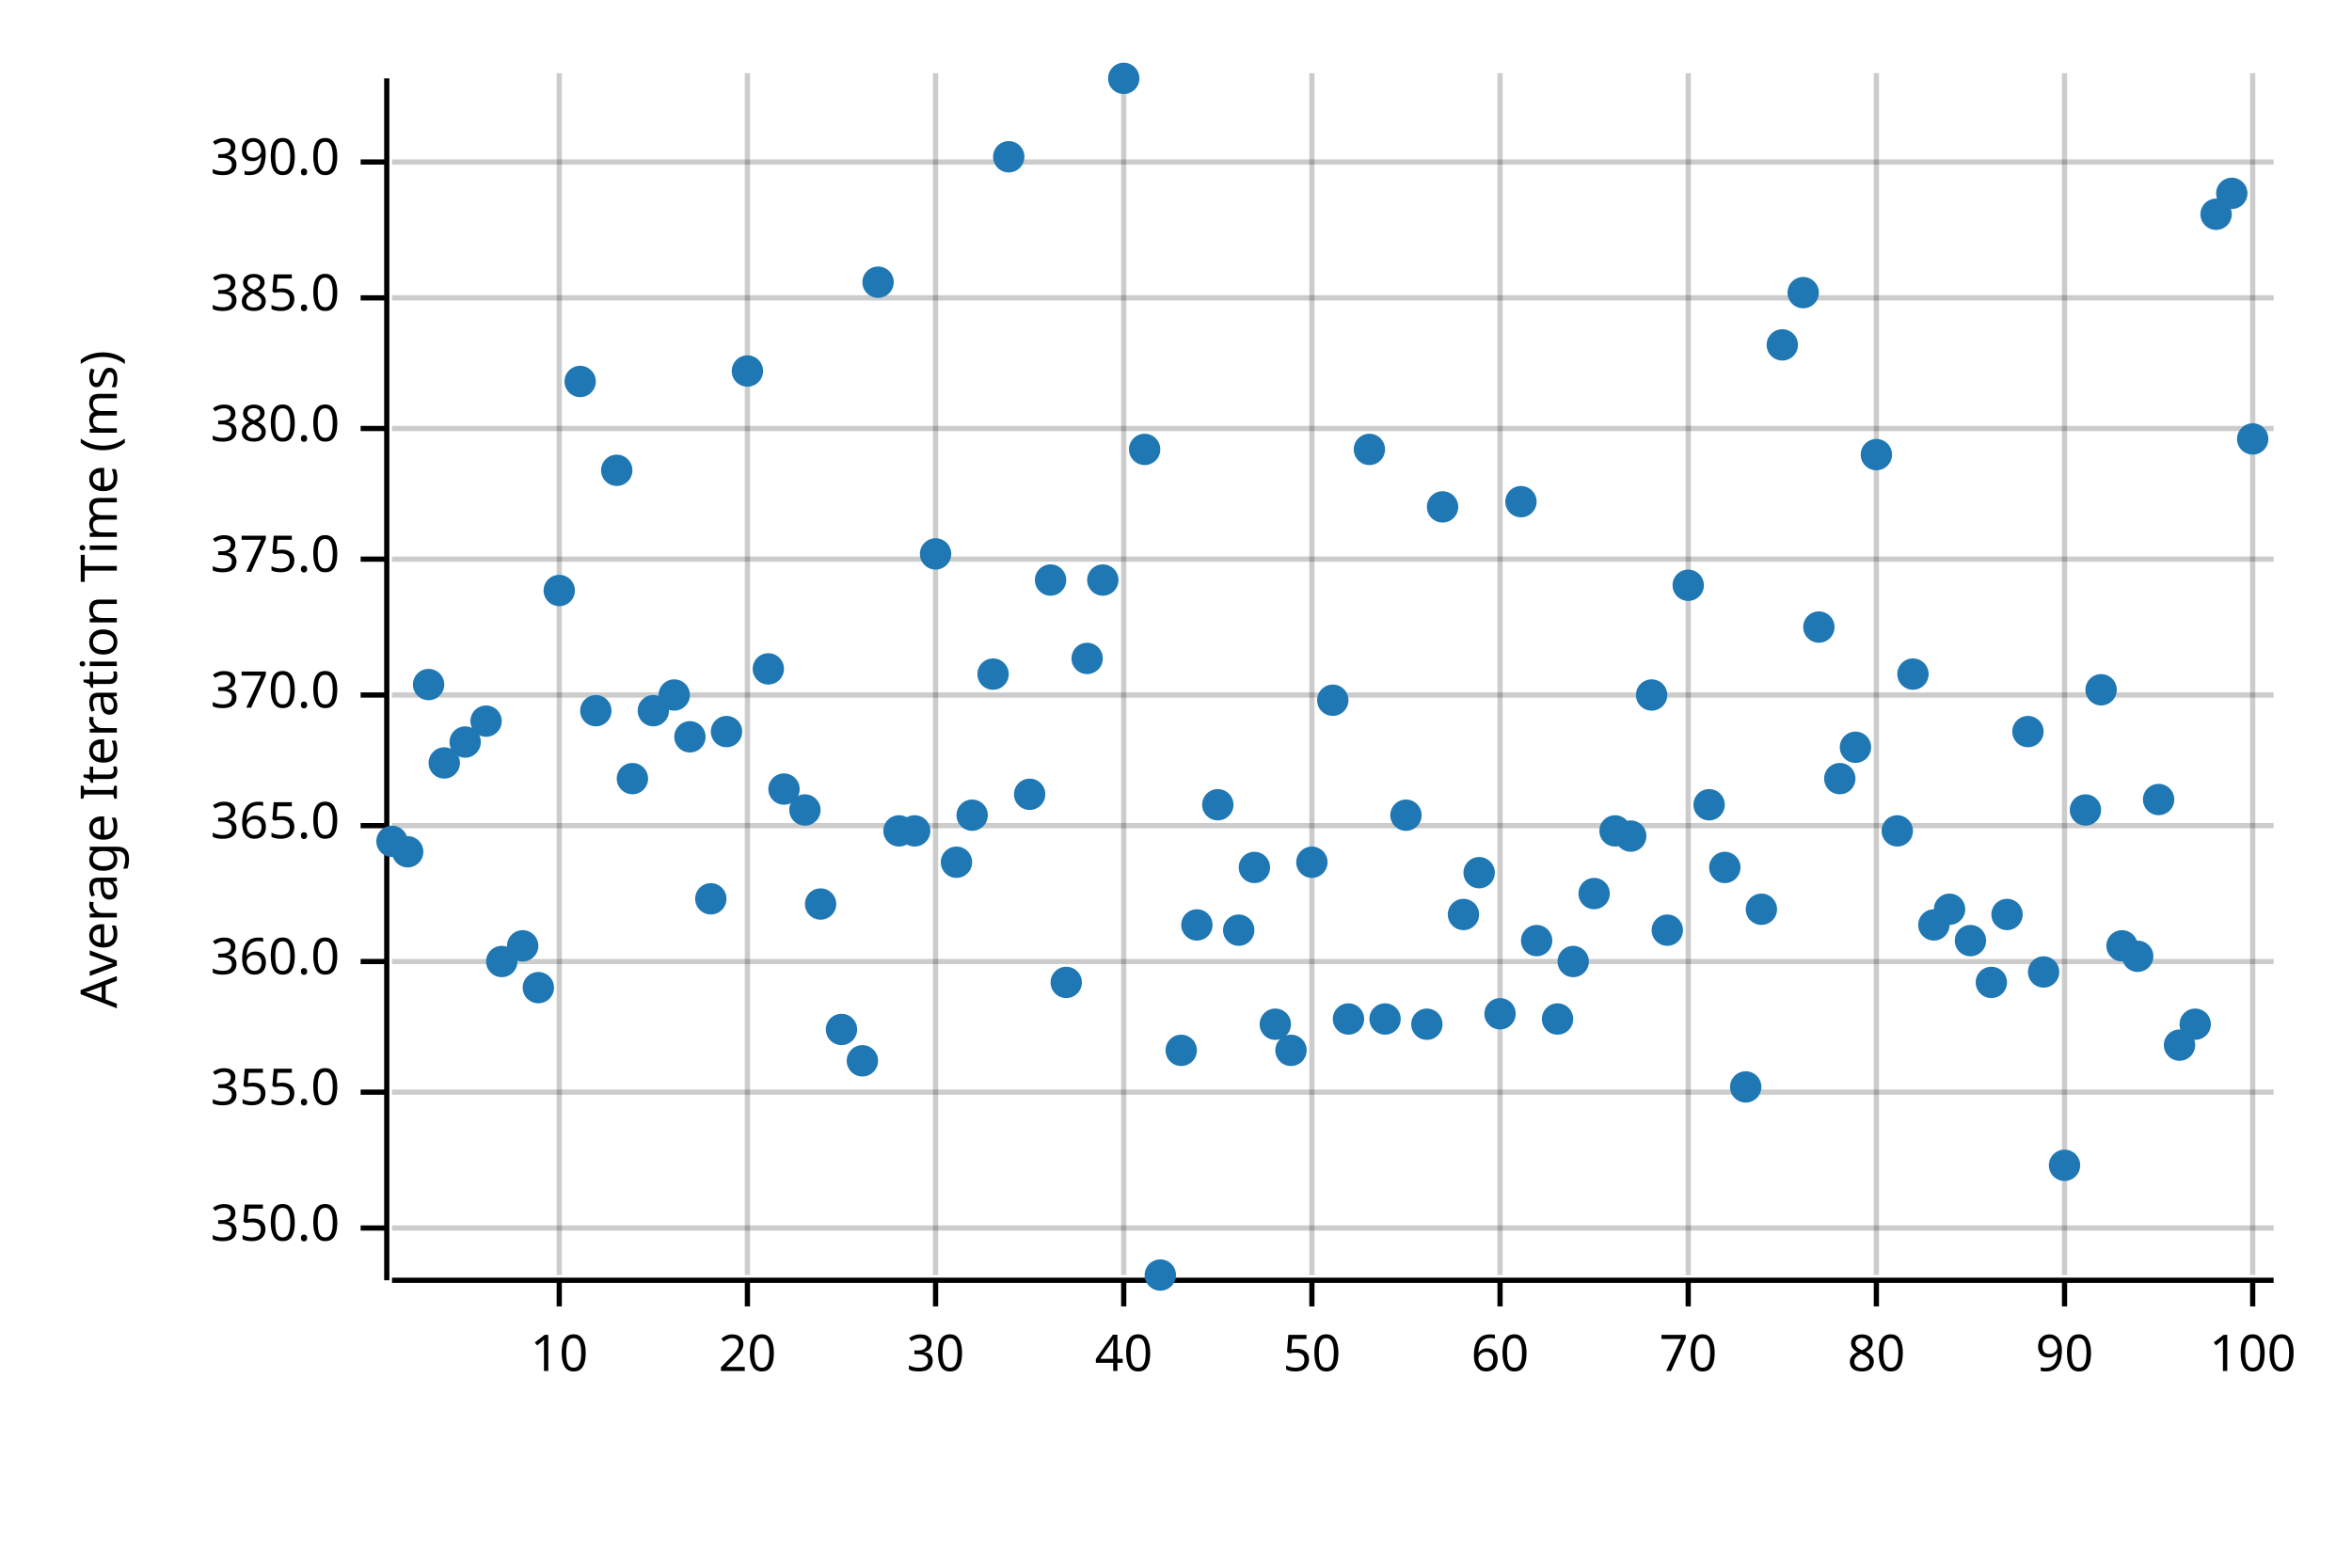
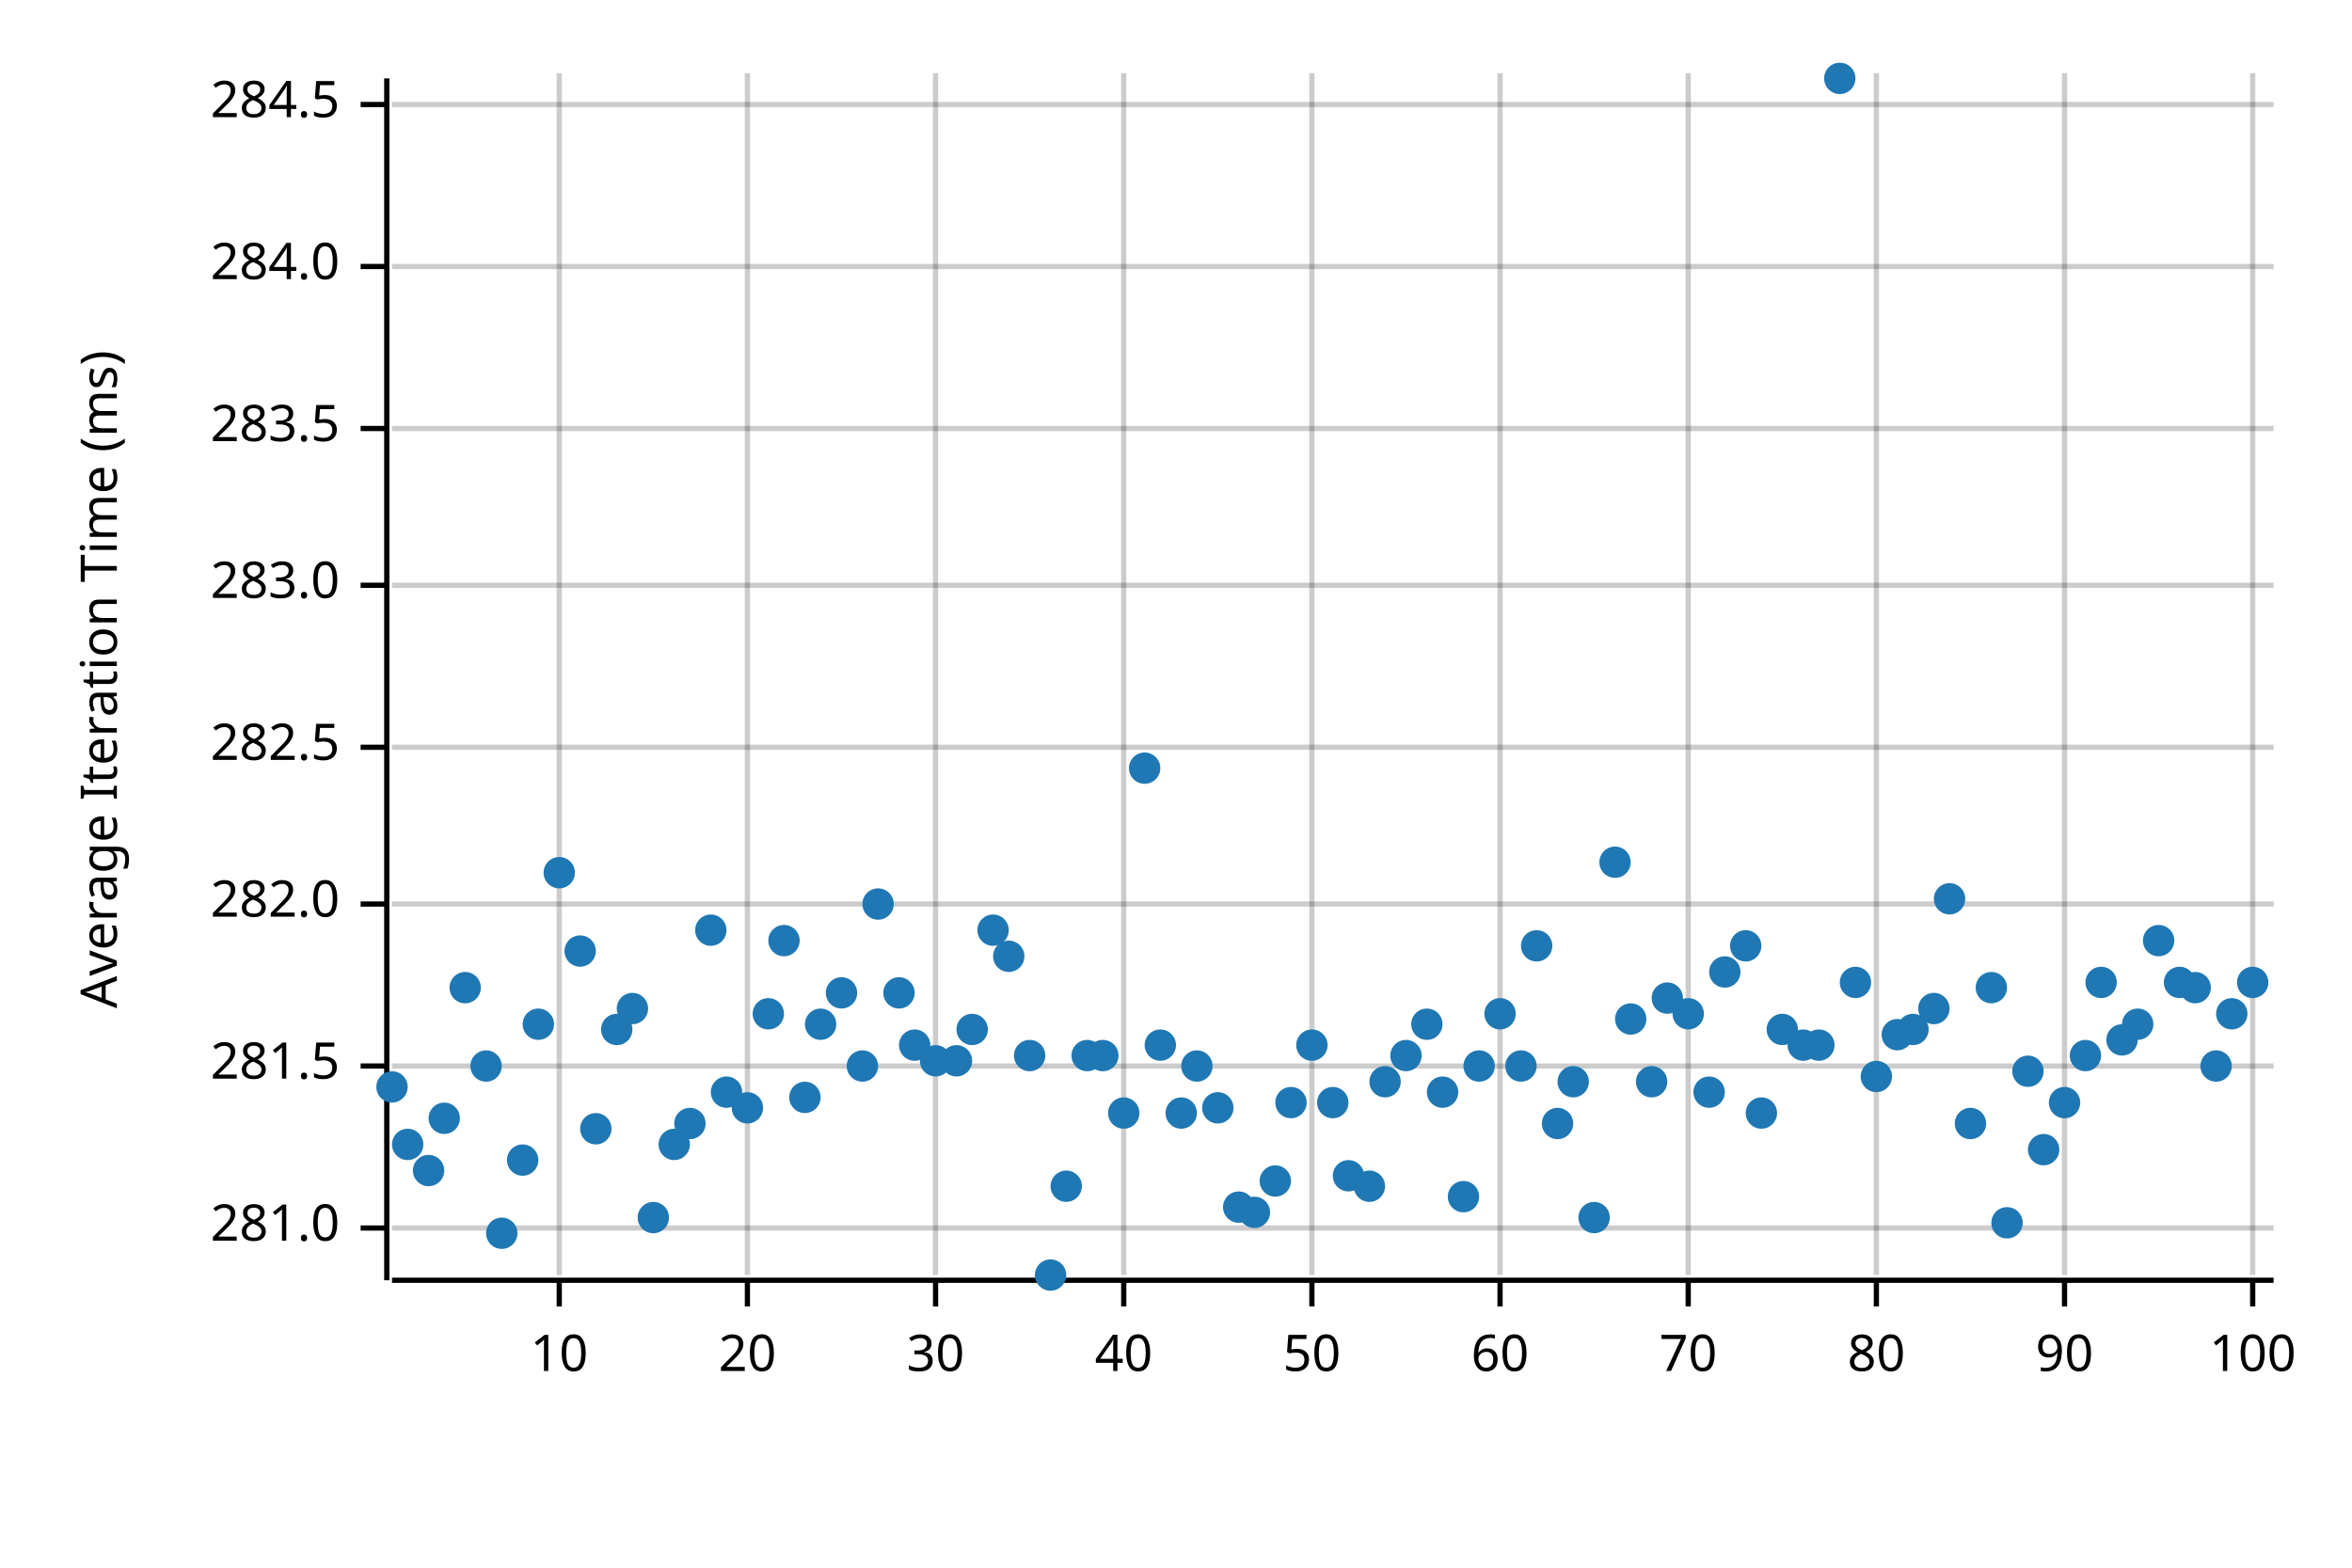
<svg xmlns="http://www.w3.org/2000/svg" width="450" height="300" viewBox="0 0 450 300">
  <text x="15" y="130" dy="0.76em" text-anchor="middle" font-family="sans-serif" font-size="9.677" opacity="1" fill="#000000" transform="rotate(270, 15, 130)">
Average Iteration Time (ms)
</text>
  <line opacity="0.2" stroke="#000000" stroke-width="1" x1="107" y1="244" x2="107" y2="14" />
  <line opacity="0.2" stroke="#000000" stroke-width="1" x1="143" y1="244" x2="143" y2="14" />
  <line opacity="0.2" stroke="#000000" stroke-width="1" x1="179" y1="244" x2="179" y2="14" />
  <line opacity="0.2" stroke="#000000" stroke-width="1" x1="215" y1="244" x2="215" y2="14" />
  <line opacity="0.2" stroke="#000000" stroke-width="1" x1="251" y1="244" x2="251" y2="14" />
  <line opacity="0.2" stroke="#000000" stroke-width="1" x1="287" y1="244" x2="287" y2="14" />
  <line opacity="0.2" stroke="#000000" stroke-width="1" x1="323" y1="244" x2="323" y2="14" />
  <line opacity="0.2" stroke="#000000" stroke-width="1" x1="359" y1="244" x2="359" y2="14" />
  <line opacity="0.2" stroke="#000000" stroke-width="1" x1="395" y1="244" x2="395" y2="14" />
  <line opacity="0.2" stroke="#000000" stroke-width="1" x1="431" y1="244" x2="431" y2="14" />
  <line opacity="0.2" stroke="#000000" stroke-width="1" x1="75" y1="235" x2="435" y2="235" />
-   <line opacity="0.2" stroke="#000000" stroke-width="1" x1="75" y1="209" x2="435" y2="209" />
-   <line opacity="0.2" stroke="#000000" stroke-width="1" x1="75" y1="184" x2="435" y2="184" />
-   <line opacity="0.2" stroke="#000000" stroke-width="1" x1="75" y1="158" x2="435" y2="158" />
-   <line opacity="0.2" stroke="#000000" stroke-width="1" x1="75" y1="133" x2="435" y2="133" />
-   <line opacity="0.2" stroke="#000000" stroke-width="1" x1="75" y1="107" x2="435" y2="107" />
+   <line opacity="0.2" stroke="#000000" stroke-width="1" x1="75" y1="204" x2="435" y2="204" />
+   <line opacity="0.2" stroke="#000000" stroke-width="1" x1="75" y1="173" x2="435" y2="173" />
+   <line opacity="0.2" stroke="#000000" stroke-width="1" x1="75" y1="143" x2="435" y2="143" />
+   <line opacity="0.2" stroke="#000000" stroke-width="1" x1="75" y1="112" x2="435" y2="112" />
  <line opacity="0.2" stroke="#000000" stroke-width="1" x1="75" y1="82" x2="435" y2="82" />
-   <line opacity="0.2" stroke="#000000" stroke-width="1" x1="75" y1="57" x2="435" y2="57" />
-   <line opacity="0.2" stroke="#000000" stroke-width="1" x1="75" y1="31" x2="435" y2="31" />
+   <line opacity="0.2" stroke="#000000" stroke-width="1" x1="75" y1="51" x2="435" y2="51" />
+   <line opacity="0.2" stroke="#000000" stroke-width="1" x1="75" y1="20" x2="435" y2="20" />
  <polyline fill="none" opacity="1" stroke="#000000" stroke-width="1" points="74,15 74,245 " />
  <text x="65" y="235" dy="0.5ex" text-anchor="end" font-family="sans-serif" font-size="9.677" opacity="1" fill="#000000">
- 350.0
+ 281.0
</text>
  <polyline fill="none" opacity="1" stroke="#000000" stroke-width="1" points="69,235 74,235 " />
-   <text x="65" y="209" dy="0.5ex" text-anchor="end" font-family="sans-serif" font-size="9.677" opacity="1" fill="#000000">
- 355.0
+   <text x="65" y="204" dy="0.5ex" text-anchor="end" font-family="sans-serif" font-size="9.677" opacity="1" fill="#000000">
+ 281.5
</text>
-   <polyline fill="none" opacity="1" stroke="#000000" stroke-width="1" points="69,209 74,209 " />
-   <text x="65" y="184" dy="0.5ex" text-anchor="end" font-family="sans-serif" font-size="9.677" opacity="1" fill="#000000">
- 360.0
+   <polyline fill="none" opacity="1" stroke="#000000" stroke-width="1" points="69,204 74,204 " />
+   <text x="65" y="173" dy="0.5ex" text-anchor="end" font-family="sans-serif" font-size="9.677" opacity="1" fill="#000000">
+ 282.0
</text>
-   <polyline fill="none" opacity="1" stroke="#000000" stroke-width="1" points="69,184 74,184 " />
-   <text x="65" y="158" dy="0.5ex" text-anchor="end" font-family="sans-serif" font-size="9.677" opacity="1" fill="#000000">
- 365.0
+   <polyline fill="none" opacity="1" stroke="#000000" stroke-width="1" points="69,173 74,173 " />
+   <text x="65" y="143" dy="0.5ex" text-anchor="end" font-family="sans-serif" font-size="9.677" opacity="1" fill="#000000">
+ 282.5
</text>
-   <polyline fill="none" opacity="1" stroke="#000000" stroke-width="1" points="69,158 74,158 " />
-   <text x="65" y="133" dy="0.5ex" text-anchor="end" font-family="sans-serif" font-size="9.677" opacity="1" fill="#000000">
- 370.0
+   <polyline fill="none" opacity="1" stroke="#000000" stroke-width="1" points="69,143 74,143 " />
+   <text x="65" y="112" dy="0.5ex" text-anchor="end" font-family="sans-serif" font-size="9.677" opacity="1" fill="#000000">
+ 283.0
</text>
-   <polyline fill="none" opacity="1" stroke="#000000" stroke-width="1" points="69,133 74,133 " />
-   <text x="65" y="107" dy="0.5ex" text-anchor="end" font-family="sans-serif" font-size="9.677" opacity="1" fill="#000000">
- 375.0
- </text>
-   <polyline fill="none" opacity="1" stroke="#000000" stroke-width="1" points="69,107 74,107 " />
+   <polyline fill="none" opacity="1" stroke="#000000" stroke-width="1" points="69,112 74,112 " />
  <text x="65" y="82" dy="0.5ex" text-anchor="end" font-family="sans-serif" font-size="9.677" opacity="1" fill="#000000">
- 380.0
+ 283.5
</text>
  <polyline fill="none" opacity="1" stroke="#000000" stroke-width="1" points="69,82 74,82 " />
-   <text x="65" y="57" dy="0.5ex" text-anchor="end" font-family="sans-serif" font-size="9.677" opacity="1" fill="#000000">
- 385.0
+   <text x="65" y="51" dy="0.5ex" text-anchor="end" font-family="sans-serif" font-size="9.677" opacity="1" fill="#000000">
+ 284.0
</text>
-   <polyline fill="none" opacity="1" stroke="#000000" stroke-width="1" points="69,57 74,57 " />
-   <text x="65" y="31" dy="0.5ex" text-anchor="end" font-family="sans-serif" font-size="9.677" opacity="1" fill="#000000">
- 390.0
+   <polyline fill="none" opacity="1" stroke="#000000" stroke-width="1" points="69,51 74,51 " />
+   <text x="65" y="20" dy="0.5ex" text-anchor="end" font-family="sans-serif" font-size="9.677" opacity="1" fill="#000000">
+ 284.5
</text>
-   <polyline fill="none" opacity="1" stroke="#000000" stroke-width="1" points="69,31 74,31 " />
+   <polyline fill="none" opacity="1" stroke="#000000" stroke-width="1" points="69,20 74,20 " />
  <polyline fill="none" opacity="1" stroke="#000000" stroke-width="1" points="75,245 435,245 " />
  <text x="107" y="255" dy="0.76em" text-anchor="middle" font-family="sans-serif" font-size="9.677" opacity="1" fill="#000000">
10
</text>
  <polyline fill="none" opacity="1" stroke="#000000" stroke-width="1" points="107,245 107,250 " />
  <text x="143" y="255" dy="0.76em" text-anchor="middle" font-family="sans-serif" font-size="9.677" opacity="1" fill="#000000">
20
</text>
  <polyline fill="none" opacity="1" stroke="#000000" stroke-width="1" points="143,245 143,250 " />
  <text x="179" y="255" dy="0.76em" text-anchor="middle" font-family="sans-serif" font-size="9.677" opacity="1" fill="#000000">
30
</text>
  <polyline fill="none" opacity="1" stroke="#000000" stroke-width="1" points="179,245 179,250 " />
  <text x="215" y="255" dy="0.76em" text-anchor="middle" font-family="sans-serif" font-size="9.677" opacity="1" fill="#000000">
40
</text>
  <polyline fill="none" opacity="1" stroke="#000000" stroke-width="1" points="215,245 215,250 " />
  <text x="251" y="255" dy="0.76em" text-anchor="middle" font-family="sans-serif" font-size="9.677" opacity="1" fill="#000000">
50
</text>
  <polyline fill="none" opacity="1" stroke="#000000" stroke-width="1" points="251,245 251,250 " />
  <text x="287" y="255" dy="0.76em" text-anchor="middle" font-family="sans-serif" font-size="9.677" opacity="1" fill="#000000">
60
</text>
  <polyline fill="none" opacity="1" stroke="#000000" stroke-width="1" points="287,245 287,250 " />
  <text x="323" y="255" dy="0.76em" text-anchor="middle" font-family="sans-serif" font-size="9.677" opacity="1" fill="#000000">
70
</text>
  <polyline fill="none" opacity="1" stroke="#000000" stroke-width="1" points="323,245 323,250 " />
  <text x="359" y="255" dy="0.76em" text-anchor="middle" font-family="sans-serif" font-size="9.677" opacity="1" fill="#000000">
80
</text>
  <polyline fill="none" opacity="1" stroke="#000000" stroke-width="1" points="359,245 359,250 " />
  <text x="395" y="255" dy="0.76em" text-anchor="middle" font-family="sans-serif" font-size="9.677" opacity="1" fill="#000000">
90
</text>
  <polyline fill="none" opacity="1" stroke="#000000" stroke-width="1" points="395,245 395,250 " />
  <text x="431" y="255" dy="0.76em" text-anchor="middle" font-family="sans-serif" font-size="9.677" opacity="1" fill="#000000">
100
</text>
  <polyline fill="none" opacity="1" stroke="#000000" stroke-width="1" points="431,245 431,250 " />
-   <circle cx="75" cy="161" r="3" opacity="1" fill="#1F78B4" stroke="none" stroke-width="1" />
-   <circle cx="78" cy="163" r="3" opacity="1" fill="#1F78B4" stroke="none" stroke-width="1" />
-   <circle cx="82" cy="131" r="3" opacity="1" fill="#1F78B4" stroke="none" stroke-width="1" />
-   <circle cx="85" cy="146" r="3" opacity="1" fill="#1F78B4" stroke="none" stroke-width="1" />
-   <circle cx="89" cy="142" r="3" opacity="1" fill="#1F78B4" stroke="none" stroke-width="1" />
-   <circle cx="93" cy="138" r="3" opacity="1" fill="#1F78B4" stroke="none" stroke-width="1" />
-   <circle cx="96" cy="184" r="3" opacity="1" fill="#1F78B4" stroke="none" stroke-width="1" />
-   <circle cx="100" cy="181" r="3" opacity="1" fill="#1F78B4" stroke="none" stroke-width="1" />
-   <circle cx="103" cy="189" r="3" opacity="1" fill="#1F78B4" stroke="none" stroke-width="1" />
-   <circle cx="107" cy="113" r="3" opacity="1" fill="#1F78B4" stroke="none" stroke-width="1" />
-   <circle cx="111" cy="73" r="3" opacity="1" fill="#1F78B4" stroke="none" stroke-width="1" />
-   <circle cx="114" cy="136" r="3" opacity="1" fill="#1F78B4" stroke="none" stroke-width="1" />
-   <circle cx="118" cy="90" r="3" opacity="1" fill="#1F78B4" stroke="none" stroke-width="1" />
-   <circle cx="121" cy="149" r="3" opacity="1" fill="#1F78B4" stroke="none" stroke-width="1" />
-   <circle cx="125" cy="136" r="3" opacity="1" fill="#1F78B4" stroke="none" stroke-width="1" />
-   <circle cx="129" cy="133" r="3" opacity="1" fill="#1F78B4" stroke="none" stroke-width="1" />
-   <circle cx="132" cy="141" r="3" opacity="1" fill="#1F78B4" stroke="none" stroke-width="1" />
-   <circle cx="136" cy="172" r="3" opacity="1" fill="#1F78B4" stroke="none" stroke-width="1" />
-   <circle cx="139" cy="140" r="3" opacity="1" fill="#1F78B4" stroke="none" stroke-width="1" />
-   <circle cx="143" cy="71" r="3" opacity="1" fill="#1F78B4" stroke="none" stroke-width="1" />
-   <circle cx="147" cy="128" r="3" opacity="1" fill="#1F78B4" stroke="none" stroke-width="1" />
-   <circle cx="150" cy="151" r="3" opacity="1" fill="#1F78B4" stroke="none" stroke-width="1" />
-   <circle cx="154" cy="155" r="3" opacity="1" fill="#1F78B4" stroke="none" stroke-width="1" />
-   <circle cx="157" cy="173" r="3" opacity="1" fill="#1F78B4" stroke="none" stroke-width="1" />
-   <circle cx="161" cy="197" r="3" opacity="1" fill="#1F78B4" stroke="none" stroke-width="1" />
-   <circle cx="165" cy="203" r="3" opacity="1" fill="#1F78B4" stroke="none" stroke-width="1" />
-   <circle cx="168" cy="54" r="3" opacity="1" fill="#1F78B4" stroke="none" stroke-width="1" />
-   <circle cx="172" cy="159" r="3" opacity="1" fill="#1F78B4" stroke="none" stroke-width="1" />
-   <circle cx="175" cy="159" r="3" opacity="1" fill="#1F78B4" stroke="none" stroke-width="1" />
-   <circle cx="179" cy="106" r="3" opacity="1" fill="#1F78B4" stroke="none" stroke-width="1" />
-   <circle cx="183" cy="165" r="3" opacity="1" fill="#1F78B4" stroke="none" stroke-width="1" />
-   <circle cx="186" cy="156" r="3" opacity="1" fill="#1F78B4" stroke="none" stroke-width="1" />
-   <circle cx="190" cy="129" r="3" opacity="1" fill="#1F78B4" stroke="none" stroke-width="1" />
-   <circle cx="193" cy="30" r="3" opacity="1" fill="#1F78B4" stroke="none" stroke-width="1" />
-   <circle cx="197" cy="152" r="3" opacity="1" fill="#1F78B4" stroke="none" stroke-width="1" />
-   <circle cx="201" cy="111" r="3" opacity="1" fill="#1F78B4" stroke="none" stroke-width="1" />
-   <circle cx="204" cy="188" r="3" opacity="1" fill="#1F78B4" stroke="none" stroke-width="1" />
-   <circle cx="208" cy="126" r="3" opacity="1" fill="#1F78B4" stroke="none" stroke-width="1" />
-   <circle cx="211" cy="111" r="3" opacity="1" fill="#1F78B4" stroke="none" stroke-width="1" />
-   <circle cx="215" cy="15" r="3" opacity="1" fill="#1F78B4" stroke="none" stroke-width="1" />
-   <circle cx="219" cy="86" r="3" opacity="1" fill="#1F78B4" stroke="none" stroke-width="1" />
-   <circle cx="222" cy="244" r="3" opacity="1" fill="#1F78B4" stroke="none" stroke-width="1" />
-   <circle cx="226" cy="201" r="3" opacity="1" fill="#1F78B4" stroke="none" stroke-width="1" />
-   <circle cx="229" cy="177" r="3" opacity="1" fill="#1F78B4" stroke="none" stroke-width="1" />
-   <circle cx="233" cy="154" r="3" opacity="1" fill="#1F78B4" stroke="none" stroke-width="1" />
-   <circle cx="237" cy="178" r="3" opacity="1" fill="#1F78B4" stroke="none" stroke-width="1" />
-   <circle cx="240" cy="166" r="3" opacity="1" fill="#1F78B4" stroke="none" stroke-width="1" />
-   <circle cx="244" cy="196" r="3" opacity="1" fill="#1F78B4" stroke="none" stroke-width="1" />
-   <circle cx="247" cy="201" r="3" opacity="1" fill="#1F78B4" stroke="none" stroke-width="1" />
-   <circle cx="251" cy="165" r="3" opacity="1" fill="#1F78B4" stroke="none" stroke-width="1" />
-   <circle cx="255" cy="134" r="3" opacity="1" fill="#1F78B4" stroke="none" stroke-width="1" />
-   <circle cx="258" cy="195" r="3" opacity="1" fill="#1F78B4" stroke="none" stroke-width="1" />
-   <circle cx="262" cy="86" r="3" opacity="1" fill="#1F78B4" stroke="none" stroke-width="1" />
-   <circle cx="265" cy="195" r="3" opacity="1" fill="#1F78B4" stroke="none" stroke-width="1" />
-   <circle cx="269" cy="156" r="3" opacity="1" fill="#1F78B4" stroke="none" stroke-width="1" />
+   <circle cx="75" cy="208" r="3" opacity="1" fill="#1F78B4" stroke="none" stroke-width="1" />
+   <circle cx="78" cy="219" r="3" opacity="1" fill="#1F78B4" stroke="none" stroke-width="1" />
+   <circle cx="82" cy="224" r="3" opacity="1" fill="#1F78B4" stroke="none" stroke-width="1" />
+   <circle cx="85" cy="214" r="3" opacity="1" fill="#1F78B4" stroke="none" stroke-width="1" />
+   <circle cx="89" cy="189" r="3" opacity="1" fill="#1F78B4" stroke="none" stroke-width="1" />
+   <circle cx="93" cy="204" r="3" opacity="1" fill="#1F78B4" stroke="none" stroke-width="1" />
+   <circle cx="96" cy="236" r="3" opacity="1" fill="#1F78B4" stroke="none" stroke-width="1" />
+   <circle cx="100" cy="222" r="3" opacity="1" fill="#1F78B4" stroke="none" stroke-width="1" />
+   <circle cx="103" cy="196" r="3" opacity="1" fill="#1F78B4" stroke="none" stroke-width="1" />
+   <circle cx="107" cy="167" r="3" opacity="1" fill="#1F78B4" stroke="none" stroke-width="1" />
+   <circle cx="111" cy="182" r="3" opacity="1" fill="#1F78B4" stroke="none" stroke-width="1" />
+   <circle cx="114" cy="216" r="3" opacity="1" fill="#1F78B4" stroke="none" stroke-width="1" />
+   <circle cx="118" cy="197" r="3" opacity="1" fill="#1F78B4" stroke="none" stroke-width="1" />
+   <circle cx="121" cy="193" r="3" opacity="1" fill="#1F78B4" stroke="none" stroke-width="1" />
+   <circle cx="125" cy="233" r="3" opacity="1" fill="#1F78B4" stroke="none" stroke-width="1" />
+   <circle cx="129" cy="219" r="3" opacity="1" fill="#1F78B4" stroke="none" stroke-width="1" />
+   <circle cx="132" cy="215" r="3" opacity="1" fill="#1F78B4" stroke="none" stroke-width="1" />
+   <circle cx="136" cy="178" r="3" opacity="1" fill="#1F78B4" stroke="none" stroke-width="1" />
+   <circle cx="139" cy="209" r="3" opacity="1" fill="#1F78B4" stroke="none" stroke-width="1" />
+   <circle cx="143" cy="212" r="3" opacity="1" fill="#1F78B4" stroke="none" stroke-width="1" />
+   <circle cx="147" cy="194" r="3" opacity="1" fill="#1F78B4" stroke="none" stroke-width="1" />
+   <circle cx="150" cy="180" r="3" opacity="1" fill="#1F78B4" stroke="none" stroke-width="1" />
+   <circle cx="154" cy="210" r="3" opacity="1" fill="#1F78B4" stroke="none" stroke-width="1" />
+   <circle cx="157" cy="196" r="3" opacity="1" fill="#1F78B4" stroke="none" stroke-width="1" />
+   <circle cx="161" cy="190" r="3" opacity="1" fill="#1F78B4" stroke="none" stroke-width="1" />
+   <circle cx="165" cy="204" r="3" opacity="1" fill="#1F78B4" stroke="none" stroke-width="1" />
+   <circle cx="168" cy="173" r="3" opacity="1" fill="#1F78B4" stroke="none" stroke-width="1" />
+   <circle cx="172" cy="190" r="3" opacity="1" fill="#1F78B4" stroke="none" stroke-width="1" />
+   <circle cx="175" cy="200" r="3" opacity="1" fill="#1F78B4" stroke="none" stroke-width="1" />
+   <circle cx="179" cy="203" r="3" opacity="1" fill="#1F78B4" stroke="none" stroke-width="1" />
+   <circle cx="183" cy="203" r="3" opacity="1" fill="#1F78B4" stroke="none" stroke-width="1" />
+   <circle cx="186" cy="197" r="3" opacity="1" fill="#1F78B4" stroke="none" stroke-width="1" />
+   <circle cx="190" cy="178" r="3" opacity="1" fill="#1F78B4" stroke="none" stroke-width="1" />
+   <circle cx="193" cy="183" r="3" opacity="1" fill="#1F78B4" stroke="none" stroke-width="1" />
+   <circle cx="197" cy="202" r="3" opacity="1" fill="#1F78B4" stroke="none" stroke-width="1" />
+   <circle cx="201" cy="244" r="3" opacity="1" fill="#1F78B4" stroke="none" stroke-width="1" />
+   <circle cx="204" cy="227" r="3" opacity="1" fill="#1F78B4" stroke="none" stroke-width="1" />
+   <circle cx="208" cy="202" r="3" opacity="1" fill="#1F78B4" stroke="none" stroke-width="1" />
+   <circle cx="211" cy="202" r="3" opacity="1" fill="#1F78B4" stroke="none" stroke-width="1" />
+   <circle cx="215" cy="213" r="3" opacity="1" fill="#1F78B4" stroke="none" stroke-width="1" />
+   <circle cx="219" cy="147" r="3" opacity="1" fill="#1F78B4" stroke="none" stroke-width="1" />
+   <circle cx="222" cy="200" r="3" opacity="1" fill="#1F78B4" stroke="none" stroke-width="1" />
+   <circle cx="226" cy="213" r="3" opacity="1" fill="#1F78B4" stroke="none" stroke-width="1" />
+   <circle cx="229" cy="204" r="3" opacity="1" fill="#1F78B4" stroke="none" stroke-width="1" />
+   <circle cx="233" cy="212" r="3" opacity="1" fill="#1F78B4" stroke="none" stroke-width="1" />
+   <circle cx="237" cy="231" r="3" opacity="1" fill="#1F78B4" stroke="none" stroke-width="1" />
+   <circle cx="240" cy="232" r="3" opacity="1" fill="#1F78B4" stroke="none" stroke-width="1" />
+   <circle cx="244" cy="226" r="3" opacity="1" fill="#1F78B4" stroke="none" stroke-width="1" />
+   <circle cx="247" cy="211" r="3" opacity="1" fill="#1F78B4" stroke="none" stroke-width="1" />
+   <circle cx="251" cy="200" r="3" opacity="1" fill="#1F78B4" stroke="none" stroke-width="1" />
+   <circle cx="255" cy="211" r="3" opacity="1" fill="#1F78B4" stroke="none" stroke-width="1" />
+   <circle cx="258" cy="225" r="3" opacity="1" fill="#1F78B4" stroke="none" stroke-width="1" />
+   <circle cx="262" cy="227" r="3" opacity="1" fill="#1F78B4" stroke="none" stroke-width="1" />
+   <circle cx="265" cy="207" r="3" opacity="1" fill="#1F78B4" stroke="none" stroke-width="1" />
+   <circle cx="269" cy="202" r="3" opacity="1" fill="#1F78B4" stroke="none" stroke-width="1" />
  <circle cx="273" cy="196" r="3" opacity="1" fill="#1F78B4" stroke="none" stroke-width="1" />
-   <circle cx="276" cy="97" r="3" opacity="1" fill="#1F78B4" stroke="none" stroke-width="1" />
-   <circle cx="280" cy="175" r="3" opacity="1" fill="#1F78B4" stroke="none" stroke-width="1" />
-   <circle cx="283" cy="167" r="3" opacity="1" fill="#1F78B4" stroke="none" stroke-width="1" />
+   <circle cx="276" cy="209" r="3" opacity="1" fill="#1F78B4" stroke="none" stroke-width="1" />
+   <circle cx="280" cy="229" r="3" opacity="1" fill="#1F78B4" stroke="none" stroke-width="1" />
+   <circle cx="283" cy="204" r="3" opacity="1" fill="#1F78B4" stroke="none" stroke-width="1" />
  <circle cx="287" cy="194" r="3" opacity="1" fill="#1F78B4" stroke="none" stroke-width="1" />
-   <circle cx="291" cy="96" r="3" opacity="1" fill="#1F78B4" stroke="none" stroke-width="1" />
-   <circle cx="294" cy="180" r="3" opacity="1" fill="#1F78B4" stroke="none" stroke-width="1" />
-   <circle cx="298" cy="195" r="3" opacity="1" fill="#1F78B4" stroke="none" stroke-width="1" />
-   <circle cx="301" cy="184" r="3" opacity="1" fill="#1F78B4" stroke="none" stroke-width="1" />
-   <circle cx="305" cy="171" r="3" opacity="1" fill="#1F78B4" stroke="none" stroke-width="1" />
-   <circle cx="309" cy="159" r="3" opacity="1" fill="#1F78B4" stroke="none" stroke-width="1" />
-   <circle cx="312" cy="160" r="3" opacity="1" fill="#1F78B4" stroke="none" stroke-width="1" />
-   <circle cx="316" cy="133" r="3" opacity="1" fill="#1F78B4" stroke="none" stroke-width="1" />
-   <circle cx="319" cy="178" r="3" opacity="1" fill="#1F78B4" stroke="none" stroke-width="1" />
-   <circle cx="323" cy="112" r="3" opacity="1" fill="#1F78B4" stroke="none" stroke-width="1" />
-   <circle cx="327" cy="154" r="3" opacity="1" fill="#1F78B4" stroke="none" stroke-width="1" />
-   <circle cx="330" cy="166" r="3" opacity="1" fill="#1F78B4" stroke="none" stroke-width="1" />
-   <circle cx="334" cy="208" r="3" opacity="1" fill="#1F78B4" stroke="none" stroke-width="1" />
-   <circle cx="337" cy="174" r="3" opacity="1" fill="#1F78B4" stroke="none" stroke-width="1" />
-   <circle cx="341" cy="66" r="3" opacity="1" fill="#1F78B4" stroke="none" stroke-width="1" />
-   <circle cx="345" cy="56" r="3" opacity="1" fill="#1F78B4" stroke="none" stroke-width="1" />
-   <circle cx="348" cy="120" r="3" opacity="1" fill="#1F78B4" stroke="none" stroke-width="1" />
-   <circle cx="352" cy="149" r="3" opacity="1" fill="#1F78B4" stroke="none" stroke-width="1" />
-   <circle cx="355" cy="143" r="3" opacity="1" fill="#1F78B4" stroke="none" stroke-width="1" />
-   <circle cx="359" cy="87" r="3" opacity="1" fill="#1F78B4" stroke="none" stroke-width="1" />
-   <circle cx="363" cy="159" r="3" opacity="1" fill="#1F78B4" stroke="none" stroke-width="1" />
-   <circle cx="366" cy="129" r="3" opacity="1" fill="#1F78B4" stroke="none" stroke-width="1" />
-   <circle cx="370" cy="177" r="3" opacity="1" fill="#1F78B4" stroke="none" stroke-width="1" />
-   <circle cx="373" cy="174" r="3" opacity="1" fill="#1F78B4" stroke="none" stroke-width="1" />
-   <circle cx="377" cy="180" r="3" opacity="1" fill="#1F78B4" stroke="none" stroke-width="1" />
-   <circle cx="381" cy="188" r="3" opacity="1" fill="#1F78B4" stroke="none" stroke-width="1" />
-   <circle cx="384" cy="175" r="3" opacity="1" fill="#1F78B4" stroke="none" stroke-width="1" />
-   <circle cx="388" cy="140" r="3" opacity="1" fill="#1F78B4" stroke="none" stroke-width="1" />
-   <circle cx="391" cy="186" r="3" opacity="1" fill="#1F78B4" stroke="none" stroke-width="1" />
-   <circle cx="395" cy="223" r="3" opacity="1" fill="#1F78B4" stroke="none" stroke-width="1" />
-   <circle cx="399" cy="155" r="3" opacity="1" fill="#1F78B4" stroke="none" stroke-width="1" />
-   <circle cx="402" cy="132" r="3" opacity="1" fill="#1F78B4" stroke="none" stroke-width="1" />
-   <circle cx="406" cy="181" r="3" opacity="1" fill="#1F78B4" stroke="none" stroke-width="1" />
-   <circle cx="409" cy="183" r="3" opacity="1" fill="#1F78B4" stroke="none" stroke-width="1" />
-   <circle cx="413" cy="153" r="3" opacity="1" fill="#1F78B4" stroke="none" stroke-width="1" />
-   <circle cx="417" cy="200" r="3" opacity="1" fill="#1F78B4" stroke="none" stroke-width="1" />
-   <circle cx="420" cy="196" r="3" opacity="1" fill="#1F78B4" stroke="none" stroke-width="1" />
-   <circle cx="424" cy="41" r="3" opacity="1" fill="#1F78B4" stroke="none" stroke-width="1" />
-   <circle cx="427" cy="37" r="3" opacity="1" fill="#1F78B4" stroke="none" stroke-width="1" />
-   <circle cx="431" cy="84" r="3" opacity="1" fill="#1F78B4" stroke="none" stroke-width="1" />
+   <circle cx="291" cy="204" r="3" opacity="1" fill="#1F78B4" stroke="none" stroke-width="1" />
+   <circle cx="294" cy="181" r="3" opacity="1" fill="#1F78B4" stroke="none" stroke-width="1" />
+   <circle cx="298" cy="215" r="3" opacity="1" fill="#1F78B4" stroke="none" stroke-width="1" />
+   <circle cx="301" cy="207" r="3" opacity="1" fill="#1F78B4" stroke="none" stroke-width="1" />
+   <circle cx="305" cy="233" r="3" opacity="1" fill="#1F78B4" stroke="none" stroke-width="1" />
+   <circle cx="309" cy="165" r="3" opacity="1" fill="#1F78B4" stroke="none" stroke-width="1" />
+   <circle cx="312" cy="195" r="3" opacity="1" fill="#1F78B4" stroke="none" stroke-width="1" />
+   <circle cx="316" cy="207" r="3" opacity="1" fill="#1F78B4" stroke="none" stroke-width="1" />
+   <circle cx="319" cy="191" r="3" opacity="1" fill="#1F78B4" stroke="none" stroke-width="1" />
+   <circle cx="323" cy="194" r="3" opacity="1" fill="#1F78B4" stroke="none" stroke-width="1" />
+   <circle cx="327" cy="209" r="3" opacity="1" fill="#1F78B4" stroke="none" stroke-width="1" />
+   <circle cx="330" cy="186" r="3" opacity="1" fill="#1F78B4" stroke="none" stroke-width="1" />
+   <circle cx="334" cy="181" r="3" opacity="1" fill="#1F78B4" stroke="none" stroke-width="1" />
+   <circle cx="337" cy="213" r="3" opacity="1" fill="#1F78B4" stroke="none" stroke-width="1" />
+   <circle cx="341" cy="197" r="3" opacity="1" fill="#1F78B4" stroke="none" stroke-width="1" />
+   <circle cx="345" cy="200" r="3" opacity="1" fill="#1F78B4" stroke="none" stroke-width="1" />
+   <circle cx="348" cy="200" r="3" opacity="1" fill="#1F78B4" stroke="none" stroke-width="1" />
+   <circle cx="352" cy="15" r="3" opacity="1" fill="#1F78B4" stroke="none" stroke-width="1" />
+   <circle cx="355" cy="188" r="3" opacity="1" fill="#1F78B4" stroke="none" stroke-width="1" />
+   <circle cx="359" cy="206" r="3" opacity="1" fill="#1F78B4" stroke="none" stroke-width="1" />
+   <circle cx="363" cy="198" r="3" opacity="1" fill="#1F78B4" stroke="none" stroke-width="1" />
+   <circle cx="366" cy="197" r="3" opacity="1" fill="#1F78B4" stroke="none" stroke-width="1" />
+   <circle cx="370" cy="193" r="3" opacity="1" fill="#1F78B4" stroke="none" stroke-width="1" />
+   <circle cx="373" cy="172" r="3" opacity="1" fill="#1F78B4" stroke="none" stroke-width="1" />
+   <circle cx="377" cy="215" r="3" opacity="1" fill="#1F78B4" stroke="none" stroke-width="1" />
+   <circle cx="381" cy="189" r="3" opacity="1" fill="#1F78B4" stroke="none" stroke-width="1" />
+   <circle cx="384" cy="234" r="3" opacity="1" fill="#1F78B4" stroke="none" stroke-width="1" />
+   <circle cx="388" cy="205" r="3" opacity="1" fill="#1F78B4" stroke="none" stroke-width="1" />
+   <circle cx="391" cy="220" r="3" opacity="1" fill="#1F78B4" stroke="none" stroke-width="1" />
+   <circle cx="395" cy="211" r="3" opacity="1" fill="#1F78B4" stroke="none" stroke-width="1" />
+   <circle cx="399" cy="202" r="3" opacity="1" fill="#1F78B4" stroke="none" stroke-width="1" />
+   <circle cx="402" cy="188" r="3" opacity="1" fill="#1F78B4" stroke="none" stroke-width="1" />
+   <circle cx="406" cy="199" r="3" opacity="1" fill="#1F78B4" stroke="none" stroke-width="1" />
+   <circle cx="409" cy="196" r="3" opacity="1" fill="#1F78B4" stroke="none" stroke-width="1" />
+   <circle cx="413" cy="180" r="3" opacity="1" fill="#1F78B4" stroke="none" stroke-width="1" />
+   <circle cx="417" cy="188" r="3" opacity="1" fill="#1F78B4" stroke="none" stroke-width="1" />
+   <circle cx="420" cy="189" r="3" opacity="1" fill="#1F78B4" stroke="none" stroke-width="1" />
+   <circle cx="424" cy="204" r="3" opacity="1" fill="#1F78B4" stroke="none" stroke-width="1" />
+   <circle cx="427" cy="194" r="3" opacity="1" fill="#1F78B4" stroke="none" stroke-width="1" />
+   <circle cx="431" cy="188" r="3" opacity="1" fill="#1F78B4" stroke="none" stroke-width="1" />
</svg>
